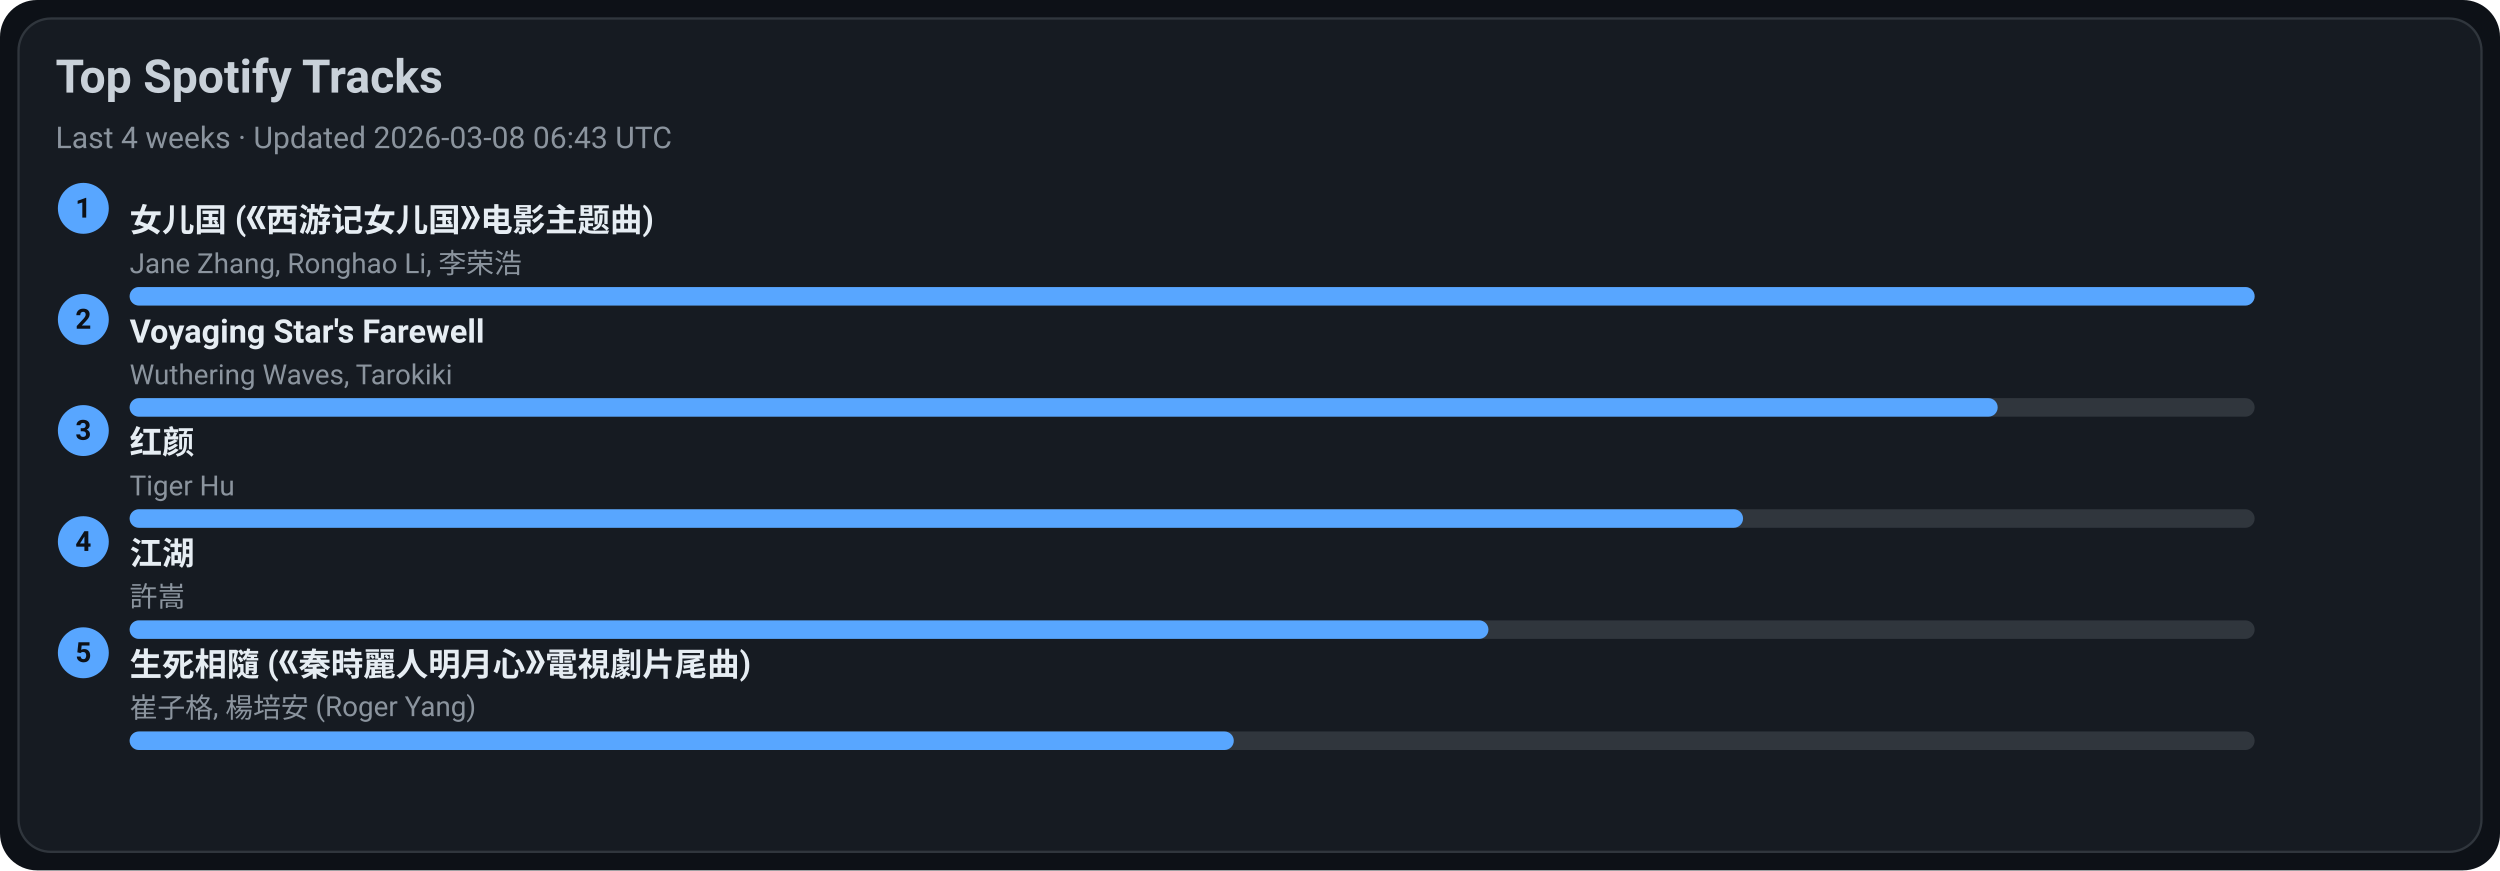
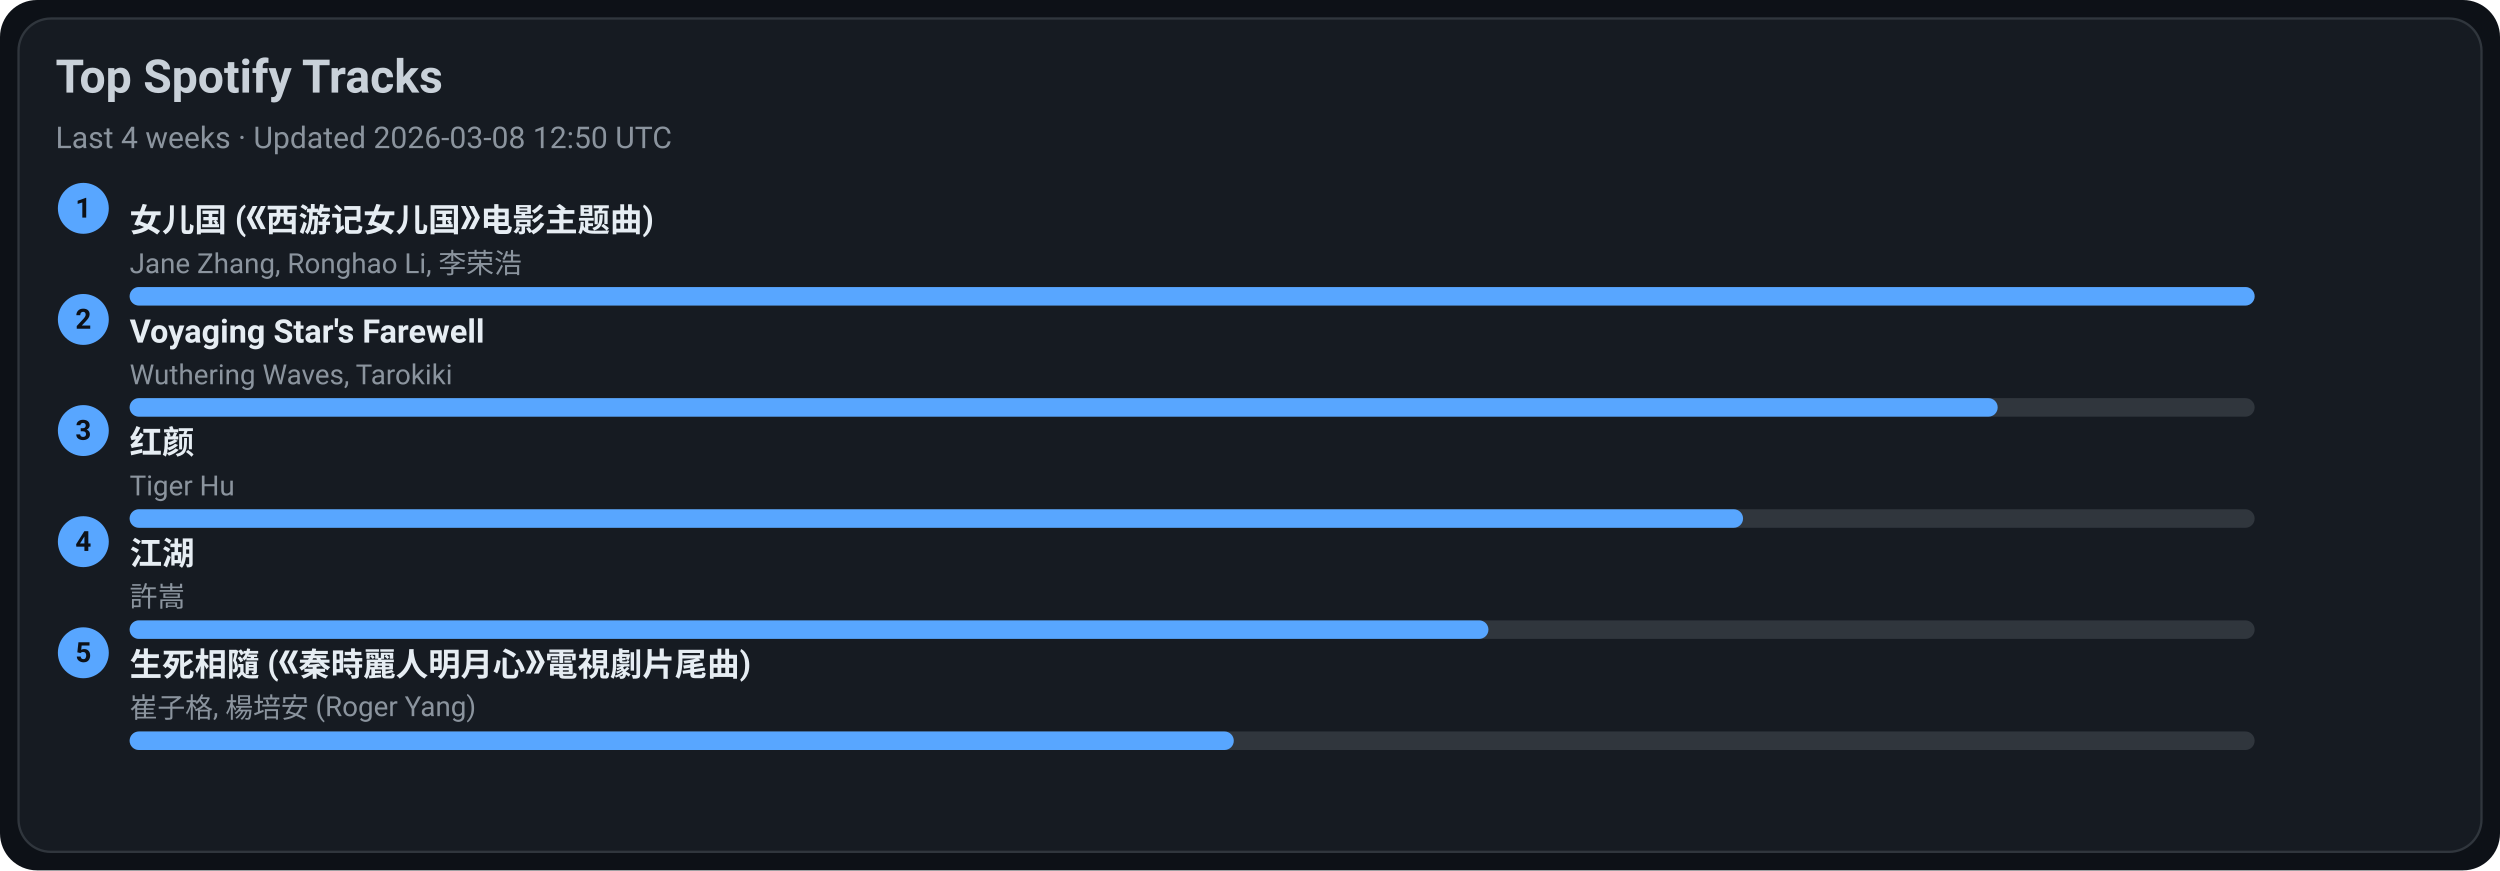
<svg xmlns="http://www.w3.org/2000/svg" width="1080" height="376" viewBox="0 0 1080 376">
  <style>text{font-family:-apple-system,BlinkMacSystemFont,Segoe UI,Roboto,Ubuntu,Helvetica Neue,Arial,Noto Sans,sans-serif}</style>
  <rect width="1080" height="376" rx="16" fill="#0d1117" />
  <rect x="8" y="8" width="1064" height="360" rx="14" fill="#161b22" stroke="#30363d" />
  <text x="24" y="40" font-size="20" fill="#c9d1d9" font-weight="600">Top Spotify Tracks</text>
-   <text x="24" y="64" font-size="13" fill="#8b949e">Last 4 weeks · Updated 2026-03-08 06:43 UTC</text>
+   <text x="24" y="64" font-size="13" fill="#8b949e">Last 4 weeks · Updated 2026-03-08 12:50 UTC</text>
  <circle cx="36" cy="90" r="11" fill="#58a6ff" />
  <text x="36" y="94" text-anchor="middle" font-size="12" fill="#0d1117" font-weight="700">1</text>
  <a href="https://open.spotify.com/track/5vfCdwOheQGcrR91ATpL2k" target="_blank" rel="noopener noreferrer">
    <text x="56" y="100" font-size="14" fill="#e6edf3" font-weight="600">女儿国 (《西游记女儿国》电影主题曲)</text>
  </a>
  <text x="56" y="118" font-size="12" fill="#8b949e">Jane Zhang, Ronghao Li, 李荣浩</text>
  <rect x="56" y="124" width="918" height="8" rx="4" fill="#30363d" />
  <rect x="56" y="124" width="918" height="8" rx="4" fill="#58a6ff" />
  <circle cx="36" cy="138" r="11" fill="#58a6ff" />
  <text x="36" y="142" text-anchor="middle" font-size="12" fill="#0d1117" font-weight="700">2</text>
  <a href="https://open.spotify.com/track/3uI2KolgU1Pt41ywffsggr" target="_blank" rel="noopener noreferrer">
    <text x="56" y="148" font-size="14" fill="#e6edf3" font-weight="600">Voyaging Star's Farewell</text>
  </a>
  <text x="56" y="166" font-size="12" fill="#8b949e">Wuthering Waves, Tarokiki</text>
  <rect x="56" y="172" width="918" height="8" rx="4" fill="#30363d" />
  <rect x="56" y="172" width="807" height="8" rx="4" fill="#58a6ff" />
  <circle cx="36" cy="186" r="11" fill="#58a6ff" />
  <text x="36" y="190" text-anchor="middle" font-size="12" fill="#0d1117" font-weight="700">3</text>
  <a href="https://open.spotify.com/track/6Q7OE4tvrUOIvIDY2EC5Im" target="_blank" rel="noopener noreferrer">
    <text x="56" y="196" font-size="14" fill="#e6edf3" font-weight="600">红颜</text>
  </a>
  <text x="56" y="214" font-size="12" fill="#8b949e">Tiger Hu</text>
  <rect x="56" y="220" width="918" height="8" rx="4" fill="#30363d" />
  <rect x="56" y="220" width="697" height="8" rx="4" fill="#58a6ff" />
  <circle cx="36" cy="234" r="11" fill="#58a6ff" />
  <text x="36" y="238" text-anchor="middle" font-size="12" fill="#0d1117" font-weight="700">4</text>
  <a href="https://open.spotify.com/track/03PCdwqajii1xgp7WIozzC" target="_blank" rel="noopener noreferrer">
    <text x="56" y="244" font-size="14" fill="#e6edf3" font-weight="600">江湖</text>
  </a>
  <text x="56" y="262" font-size="12" fill="#8b949e">許嵩</text>
  <rect x="56" y="268" width="918" height="8" rx="4" fill="#30363d" />
  <rect x="56" y="268" width="587" height="8" rx="4" fill="#58a6ff" />
  <circle cx="36" cy="282" r="11" fill="#58a6ff" />
  <text x="36" y="286" text-anchor="middle" font-size="12" fill="#0d1117" font-weight="700">5</text>
  <a href="https://open.spotify.com/track/6qiDtcYiZOQ4HRuC8U55EM" target="_blank" rel="noopener noreferrer">
    <text x="56" y="292" font-size="14" fill="#e6edf3" font-weight="600">生死相隨 (《秦時麗人明月心》電視劇片尾曲)</text>
  </a>
  <text x="56" y="310" font-size="12" fill="#8b949e">崔子格, 楊培安 (Roger Yang)</text>
  <rect x="56" y="316" width="918" height="8" rx="4" fill="#30363d" />
  <rect x="56" y="316" width="477" height="8" rx="4" fill="#58a6ff" />
</svg>
